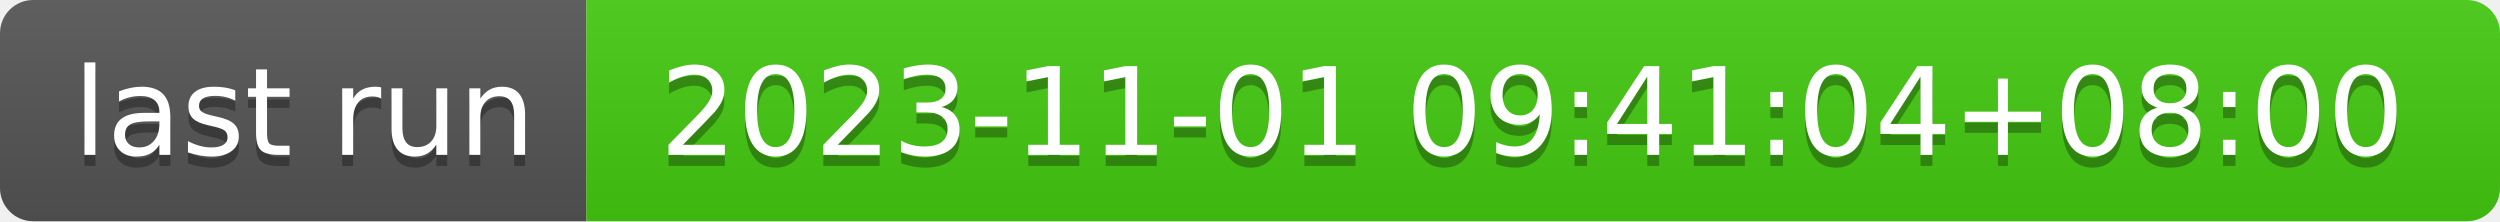
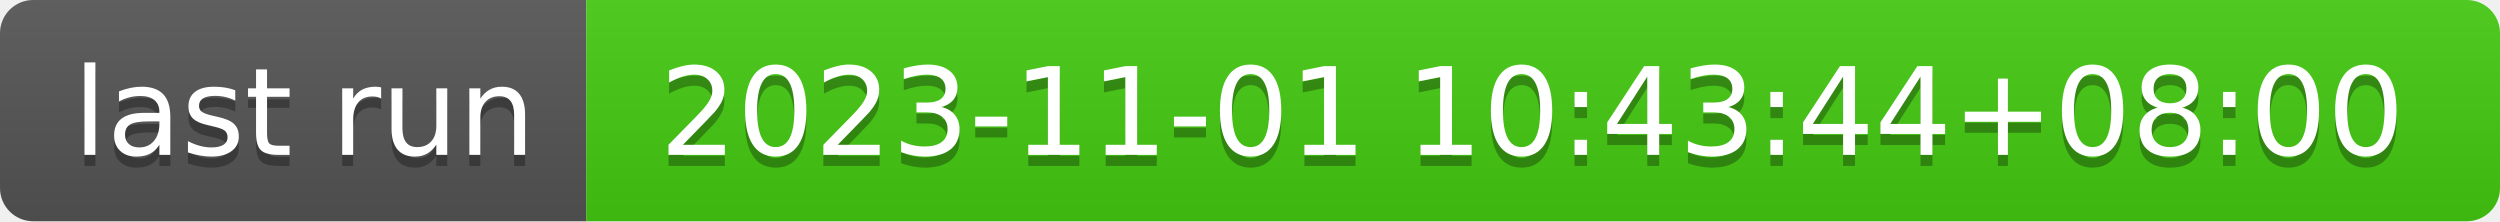
- <svg xmlns="http://www.w3.org/2000/svg" width="226" height="20" role="img" aria-label="last run: 2023-11-01 09:41:04+08:00">
+ <svg xmlns="http://www.w3.org/2000/svg" width="226" height="20" role="img" aria-label="last run: 2023-11-01 10:43:44+08:00">
  <linearGradient id="s" x2="0" y2="100%">
    <stop offset="0" stop-color="#bbb" stop-opacity=".1" />
    <stop offset="1" stop-opacity=".1" />
  </linearGradient>
  <clipPath id="r">
    <rect width="226" height="20" rx="3" fill="#fff" />
  </clipPath>
  <g clip-path="url(#r)">
    <rect width="53" height="20" fill="#555" />
    <rect x="53" width="173" height="20" fill="#4c1" />
    <rect width="226" height="20" fill="url(#s)" />
  </g>
  <g fill="#fff" text-anchor="middle" font-family="Verdana,Geneva,DejaVu Sans,sans-serif" text-rendering="geometricPrecision" font-size="110">
    <text aria-hidden="true" x="275" y="150" fill="#010101" fill-opacity=".3" transform="scale(.1)" textLength="430">last run</text>
    <text x="275" y="140" transform="scale(.1)" fill="#fff" textLength="430">last run</text>
-     <text aria-hidden="true" x="1385" y="150" fill="#010101" fill-opacity=".3" transform="scale(.1)" textLength="1630">2023-11-01 09:41:04+08:00</text>
-     <text x="1385" y="140" transform="scale(.1)" fill="#fff" textLength="1630">2023-11-01 09:41:04+08:00</text>
+     <text aria-hidden="true" x="1385" y="150" fill="#010101" fill-opacity=".3" transform="scale(.1)" textLength="1630">2023-11-01 10:43:44+08:00</text>
+     <text x="1385" y="140" transform="scale(.1)" fill="#fff" textLength="1630">2023-11-01 10:43:44+08:00</text>
  </g>
</svg>
